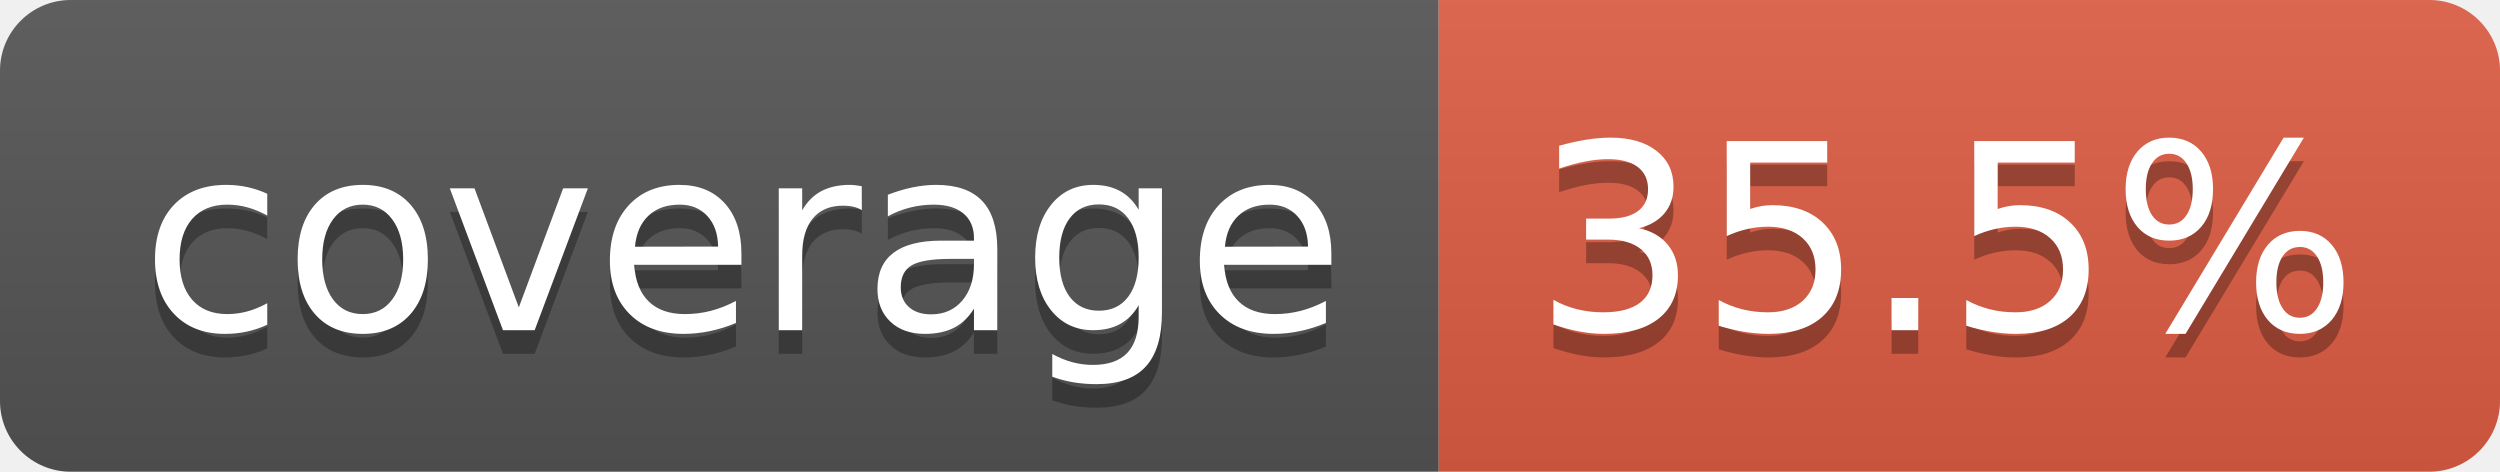
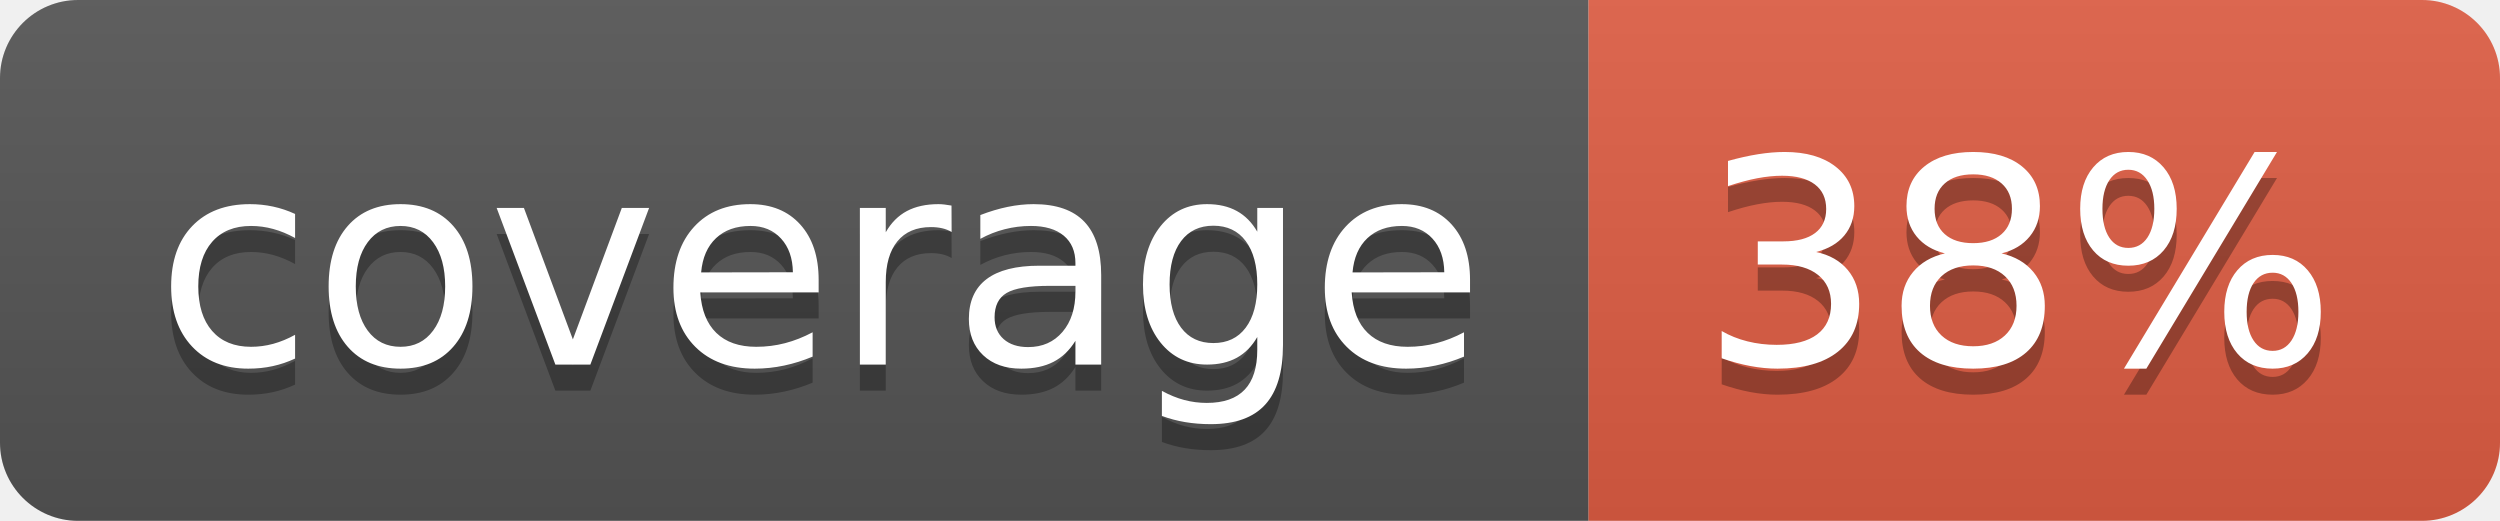
- <svg xmlns="http://www.w3.org/2000/svg" width="106" height="20" role="img" aria-label="coverage: 35.5%">
+ <svg xmlns="http://www.w3.org/2000/svg" width="96" height="20" role="img" aria-label="coverage: 38%">
  <linearGradient id="s" x2="0" y2="100%">
    <stop offset="0" stop-color="#bbb" stop-opacity=".1" />
    <stop offset="1" stop-opacity=".1" />
  </linearGradient>
  <clipPath id="r">
-     <rect width="106" height="20" rx="3" fill="#fff" />
+     <rect width="96" height="20" rx="3" fill="#fff" />
  </clipPath>
  <g clip-path="url(#r)">
    <rect width="61" height="20" fill="#555" />
-     <rect x="61" width="45" height="20" fill="#e05d44" />
-     <rect width="106" height="20" fill="url(#s)" />
+     <rect x="61" width="35" height="20" fill="#e05d44" />
+     <rect width="96" height="20" fill="url(#s)" />
  </g>
  <g fill="#fff" text-anchor="middle" font-family="Verdana,Geneva,DejaVu Sans,sans-serif" text-rendering="geometricPrecision" font-size="110">
    <text aria-hidden="true" x="315" y="150" fill="#010101" fill-opacity=".3" transform="scale(.1)" textLength="510">coverage</text>
    <text x="315" y="140" transform="scale(.1)" fill="#fff" textLength="510">coverage</text>
-     <text aria-hidden="true" x="825" y="150" fill="#010101" fill-opacity=".3" transform="scale(.1)" textLength="350">35.5%</text>
-     <text x="825" y="140" transform="scale(.1)" fill="#fff" textLength="350">35.5%</text>
+     <text aria-hidden="true" x="775" y="150" fill="#010101" fill-opacity=".3" transform="scale(.1)" textLength="245">38%</text>
+     <text x="775" y="140" transform="scale(.1)" fill="#fff" textLength="245">38%</text>
  </g>
</svg>
